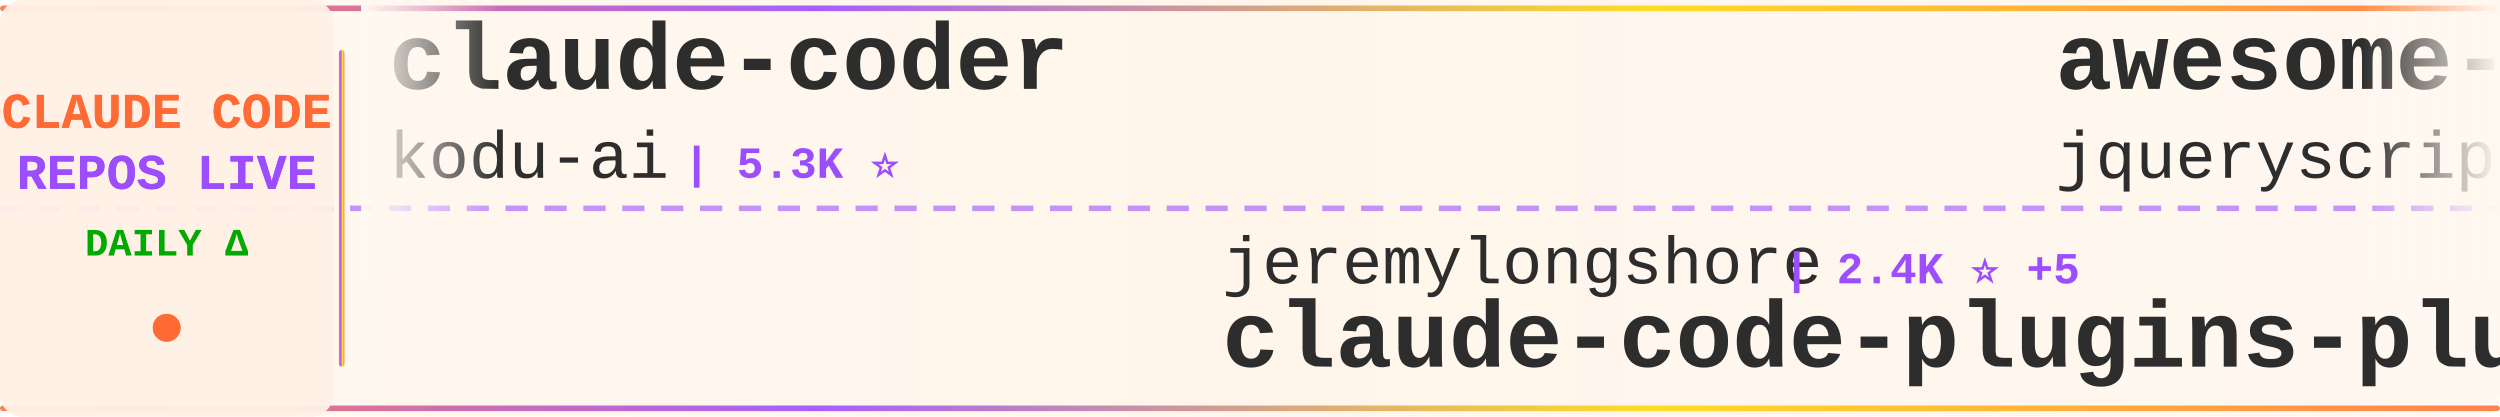
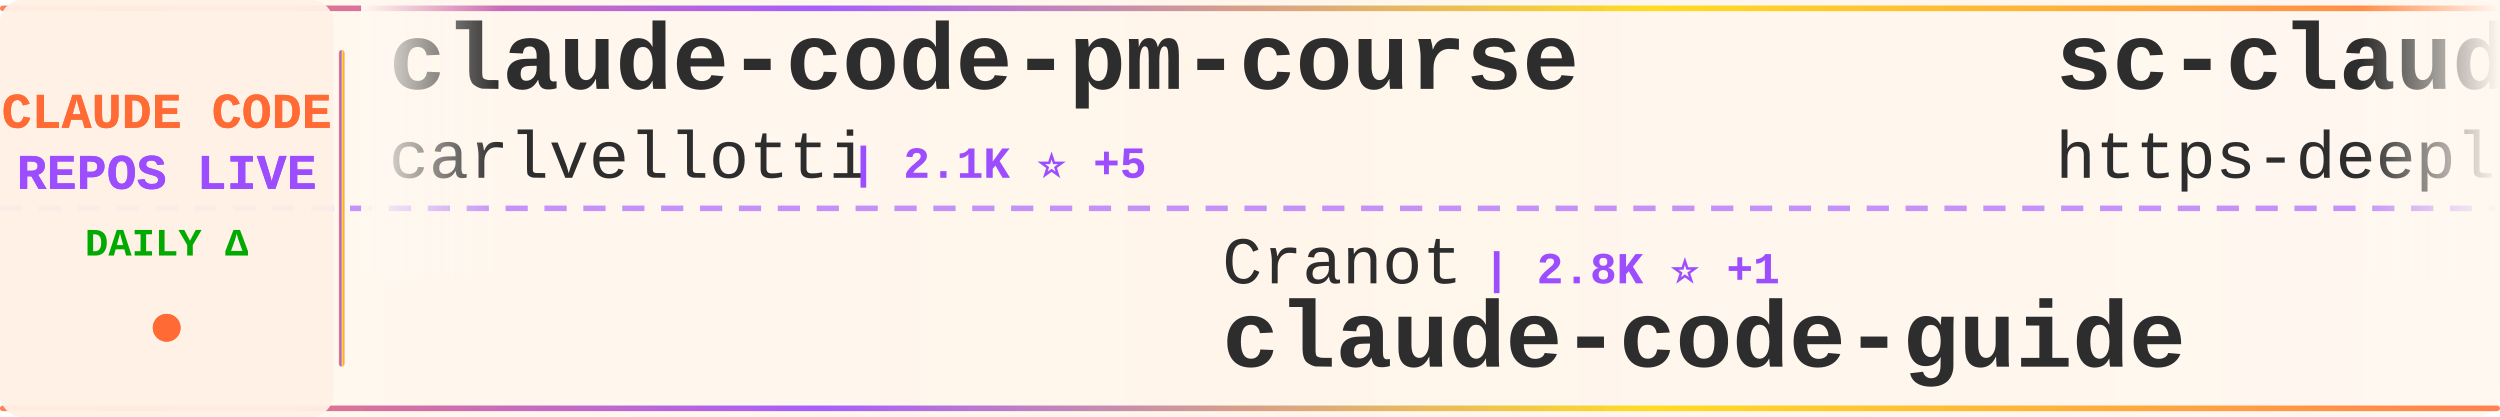
<svg xmlns="http://www.w3.org/2000/svg" width="900" height="150">
  <defs>
    <linearGradient id="tickerBg" x1="0%" y1="0%" x2="100%" y2="0%">
      <stop offset="0%" style="stop-color:#fff8f0;stop-opacity:0.98" />
      <stop offset="50%" style="stop-color:#fff5eb;stop-opacity:1" />
      <stop offset="100%" style="stop-color:#fff8f0;stop-opacity:0.98" />
    </linearGradient>
    <linearGradient id="borderGrad" x1="0%" y1="0%" x2="100%" y2="0%">
      <stop offset="0%" style="stop-color:#FF6B35;stop-opacity:0.85">
        <animate attributeName="stop-opacity" values="0.85;1;0.85" dur="2s" repeatCount="indefinite" />
      </stop>
      <stop offset="33%" style="stop-color:#9C4EFF;stop-opacity:0.9">
        <animate attributeName="stop-opacity" values="0.9;1;0.9" dur="2.2s" repeatCount="indefinite" />
      </stop>
      <stop offset="66%" style="stop-color:#FFD700;stop-opacity:0.85">
        <animate attributeName="stop-opacity" values="0.85;1;0.85" dur="1.8s" repeatCount="indefinite" />
      </stop>
      <stop offset="100%" style="stop-color:#FF6B35;stop-opacity:0.85">
        <animate attributeName="stop-opacity" values="0.85;1;0.85" dur="2s" repeatCount="indefinite" />
      </stop>
    </linearGradient>
    <filter id="textGlow">
      <feGaussianBlur stdDeviation="0.15" result="coloredBlur" />
      <feMerge>
        <feMergeNode in="coloredBlur" />
        <feMergeNode in="SourceGraphic" />
      </feMerge>
    </filter>
    <filter id="metricGlow">
      <feGaussianBlur stdDeviation="0.2" result="coloredBlur" />
      <feMerge>
        <feMergeNode in="coloredBlur" />
        <feMergeNode in="SourceGraphic" />
      </feMerge>
    </filter>
    <linearGradient id="leftFade" x1="0%" y1="0%" x2="100%" y2="0%">
      <stop offset="0%" style="stop-color:#fff8f0;stop-opacity:1" />
      <stop offset="100%" style="stop-color:#fff8f0;stop-opacity:0" />
    </linearGradient>
    <linearGradient id="rightFade" x1="0%" y1="0%" x2="100%" y2="0%">
      <stop offset="0%" style="stop-color:#fff8f0;stop-opacity:0" />
      <stop offset="100%" style="stop-color:#fff8f0;stop-opacity:1" />
    </linearGradient>
  </defs>
  <rect width="900" height="150" fill="url(#tickerBg)" rx="8" />
  <rect x="0" y="2" width="900" height="2" fill="url(#borderGrad)" rx="1" />
  <rect x="0" y="146" width="900" height="2" fill="url(#borderGrad)" rx="1" />
  <line x1="0" y1="75" x2="900" y2="75" stroke="#9C4EFF" stroke-width="2" stroke-dasharray="8 6" opacity="0.6" />
  <rect x="0" y="0" width="120" height="150" fill="#fff0e6" opacity="0.95" rx="8" />
  <text x="60" y="46" font-family="'Courier New', monospace" font-size="18" font-weight="bold" fill="#FF6B35" text-anchor="middle" filter="url(#textGlow)">
    CLAUDE CODE
  </text>
  <text x="60" y="68" font-family="'Courier New', monospace" font-size="18" font-weight="bold" fill="#9C4EFF" text-anchor="middle" filter="url(#textGlow)">
    REPOS LIVE
  </text>
  <text x="60" y="92" font-family="'Courier New', monospace" font-size="14" font-weight="bold" fill="#00aa00" text-anchor="middle">
    DAILY Δ
  </text>
  <circle cx="60" cy="118" r="5" fill="#FF6B35" filter="url(#metricGlow)">
    <animate attributeName="r" values="4;6;4" dur="1.5s" repeatCount="indefinite" />
    <animate attributeName="opacity" values="0.6;1;0.6" dur="1.5s" repeatCount="indefinite" />
  </circle>
  <rect x="122" y="18" width="2" height="114" fill="url(#borderGrad)" rx="1" />
  <clipPath id="tickerClip">
    <rect x="130" y="0" width="770" height="150" />
  </clipPath>
  <g clip-path="url(#tickerClip)">
    <g id="tickerItems">
      <animateTransform attributeName="transform" attributeType="XML" type="translate" from="0 0" to="-3000 0" dur="54s" repeatCount="indefinite" />
      <g transform="translate(0, 0)">
-         <text x="140" y="32" font-family="'Courier New', monospace" font-size="34" font-weight="bold" fill="#2d2d2d">claude-coder</text>
-         <text x="140" y="64" font-family="'Courier New', monospace" font-size="24" font-weight="normal" fill="#2d2d2d" opacity="1.0">kodu-ai</text>
-         <text x="246" y="64" font-family="'Courier New', monospace" font-size="16" font-weight="bold" fill="#9C4EFF"> | 5.3K ⭐</text>
+         <text x="140" y="32" font-family="'Courier New', monospace" font-size="34" font-weight="bold" fill="#2d2d2d">claude-code-pm-course</text>
+         <text x="140" y="64" font-family="'Courier New', monospace" font-size="24" font-weight="normal" fill="#2d2d2d" opacity="1.0">carlvellotti</text>
+         <text x="306" y="64" font-family="'Courier New', monospace" font-size="16" font-weight="bold" fill="#9C4EFF"> | 2.1K ⭐ +5</text>
      </g>
      <g transform="translate(300, 0)">
-         <text x="140" y="102" font-family="'Courier New', monospace" font-size="24" font-weight="normal" fill="#2d2d2d" opacity="1.0">jeremylongshore</text>
-         <text x="342" y="102" font-family="'Courier New', monospace" font-size="16" font-weight="bold" fill="#9C4EFF"> | 2.4K ⭐ +5</text>
-         <text x="140" y="132" font-family="'Courier New', monospace" font-size="34" font-weight="bold" fill="#2d2d2d">claude-code-plugins-plus...</text>
+         <text x="140" y="102" font-family="'Courier New', monospace" font-size="24" font-weight="normal" fill="#2d2d2d" opacity="1.0">Cranot</text>
+         <text x="234" y="102" font-family="'Courier New', monospace" font-size="16" font-weight="bold" fill="#9C4EFF"> | 2.8K ⭐ +1</text>
+         <text x="140" y="132" font-family="'Courier New', monospace" font-size="34" font-weight="bold" fill="#2d2d2d">claude-code-guide</text>
      </g>
      <g transform="translate(600, 0)">
-         <text x="140" y="32" font-family="'Courier New', monospace" font-size="34" font-weight="bold" fill="#2d2d2d">awesome-claude-code</text>
-         <text x="140" y="64" font-family="'Courier New', monospace" font-size="24" font-weight="normal" fill="#2d2d2d" opacity="1.0">jqueryscript</text>
-         <text x="306" y="64" font-family="'Courier New', monospace" font-size="16" font-weight="bold" fill="#9C4EFF"> | 426 ⭐ +1</text>
+         <text x="140" y="32" font-family="'Courier New', monospace" font-size="34" font-weight="bold" fill="#2d2d2d">sc-claude-code-files</text>
+         <text x="140" y="64" font-family="'Courier New', monospace" font-size="24" font-weight="normal" fill="#2d2d2d" opacity="1.0">https-deeplearning-ai</text>
+         <text x="414" y="64" font-family="'Courier New', monospace" font-size="16" font-weight="bold" fill="#9C4EFF"> | 530 ⭐ +2</text>
      </g>
      <g transform="translate(900, 0)">
-         <text x="140" y="102" font-family="'Courier New', monospace" font-size="24" font-weight="normal" fill="#2d2d2d" opacity="1.0">ChinaSiro</text>
-         <text x="270" y="102" font-family="'Courier New', monospace" font-size="16" font-weight="bold" fill="#9C4EFF"> | 9.4K ⭐ +10</text>
-         <text x="140" y="132" font-family="'Courier New', monospace" font-size="34" font-weight="bold" fill="#2d2d2d">claude-code-sourcemap</text>
+         <text x="140" y="102" font-family="'Courier New', monospace" font-size="24" font-weight="normal" fill="#2d2d2d" opacity="1.0">Njengah</text>
+         <text x="246" y="102" font-family="'Courier New', monospace" font-size="16" font-weight="bold" fill="#9C4EFF"> | 1.8K ⭐ +1</text>
+         <text x="140" y="132" font-family="'Courier New', monospace" font-size="34" font-weight="bold" fill="#2d2d2d">claude-code-cheat-sheet</text>
      </g>
      <g transform="translate(1200, 0)">
-         <text x="140" y="32" font-family="'Courier New', monospace" font-size="34" font-weight="bold" fill="#2d2d2d">claude-code-my-workflow</text>
-         <text x="140" y="64" font-family="'Courier New', monospace" font-size="24" font-weight="normal" fill="#2d2d2d" opacity="1.0">pedrohcgs</text>
-         <text x="270" y="64" font-family="'Courier New', monospace" font-size="16" font-weight="bold" fill="#9C4EFF"> | 1.3K ⭐ +3</text>
+         <text x="140" y="32" font-family="'Courier New', monospace" font-size="34" font-weight="bold" fill="#2d2d2d">free-claude-code</text>
+         <text x="140" y="64" font-family="'Courier New', monospace" font-size="24" font-weight="normal" fill="#2d2d2d" opacity="1.0">Alishahryar1</text>
+         <text x="306" y="64" font-family="'Courier New', monospace" font-size="16" font-weight="bold" fill="#9C4EFF"> | 35.0K ⭐ +242</text>
      </g>
      <g transform="translate(1500, 0)">
-         <text x="140" y="102" font-family="'Courier New', monospace" font-size="24" font-weight="normal" fill="#2d2d2d" opacity="1.0">AICoderTudou</text>
-         <text x="306" y="102" font-family="'Courier New', monospace" font-size="16" font-weight="bold" fill="#9C4EFF"> | 500 ⭐</text>
-         <text x="140" y="132" font-family="'Courier New', monospace" font-size="34" font-weight="bold" fill="#2d2d2d">claude-code-tudou</text>
+         <text x="140" y="102" font-family="'Courier New', monospace" font-size="24" font-weight="normal" fill="#2d2d2d" opacity="1.0">multica-ai</text>
+         <text x="282" y="102" font-family="'Courier New', monospace" font-size="16" font-weight="bold" fill="#9C4EFF"> | 177.3K ⭐ +760</text>
+         <text x="140" y="132" font-family="'Courier New', monospace" font-size="34" font-weight="bold" fill="#2d2d2d">andrej-karpathy-skills</text>
      </g>
      <g transform="translate(1800, 0)">
-         <text x="140" y="32" font-family="'Courier New', monospace" font-size="34" font-weight="bold" fill="#2d2d2d">claude-code-router</text>
-         <text x="140" y="64" font-family="'Courier New', monospace" font-size="24" font-weight="normal" fill="#2d2d2d" opacity="1.0">musistudio</text>
-         <text x="282" y="64" font-family="'Courier New', monospace" font-size="16" font-weight="bold" fill="#9C4EFF"> | 35.0K ⭐ +35</text>
+         <text x="140" y="32" font-family="'Courier New', monospace" font-size="34" font-weight="bold" fill="#2d2d2d">oh-my-claudecode</text>
+         <text x="140" y="64" font-family="'Courier New', monospace" font-size="24" font-weight="normal" fill="#2d2d2d" opacity="1.0">Yeachan-Heo</text>
+         <text x="294" y="64" font-family="'Courier New', monospace" font-size="16" font-weight="bold" fill="#9C4EFF"> | 36.6K ⭐ +68</text>
      </g>
      <g transform="translate(2100, 0)">
-         <text x="140" y="102" font-family="'Courier New', monospace" font-size="24" font-weight="normal" fill="#2d2d2d" opacity="1.0">shanraisshan</text>
-         <text x="306" y="102" font-family="'Courier New', monospace" font-size="16" font-weight="bold" fill="#9C4EFF"> | 58.0K ⭐ +159</text>
-         <text x="140" y="132" font-family="'Courier New', monospace" font-size="34" font-weight="bold" fill="#2d2d2d">claude-code-best-practic...</text>
+         <text x="140" y="102" font-family="'Courier New', monospace" font-size="24" font-weight="normal" fill="#2d2d2d" opacity="1.0">pedrohcgs</text>
+         <text x="270" y="102" font-family="'Courier New', monospace" font-size="16" font-weight="bold" fill="#9C4EFF"> | 1.3K ⭐ +6</text>
+         <text x="140" y="132" font-family="'Courier New', monospace" font-size="34" font-weight="bold" fill="#2d2d2d">claude-code-my-workflow</text>
      </g>
      <g transform="translate(2400, 0)">
-         <text x="140" y="32" font-family="'Courier New', monospace" font-size="34" font-weight="bold" fill="#2d2d2d">claude-code-showcase</text>
-         <text x="140" y="64" font-family="'Courier New', monospace" font-size="24" font-weight="normal" fill="#2d2d2d" opacity="1.0">ChrisWiles</text>
-         <text x="282" y="64" font-family="'Courier New', monospace" font-size="16" font-weight="bold" fill="#9C4EFF"> | 6.0K ⭐ +9</text>
+         <text x="140" y="32" font-family="'Courier New', monospace" font-size="34" font-weight="bold" fill="#2d2d2d">claude_codex_bridge</text>
+         <text x="140" y="64" font-family="'Courier New', monospace" font-size="24" font-weight="normal" fill="#2d2d2d" opacity="1.0">SeemSeam</text>
+         <text x="258" y="64" font-family="'Courier New', monospace" font-size="16" font-weight="bold" fill="#9C4EFF"> | 3.0K ⭐ +11</text>
      </g>
      <g transform="translate(2700, 0)">
-         <text x="140" y="102" font-family="'Courier New', monospace" font-size="24" font-weight="normal" fill="#2d2d2d" opacity="1.0">777genius</text>
-         <text x="270" y="102" font-family="'Courier New', monospace" font-size="16" font-weight="bold" fill="#9C4EFF"> | 916 ⭐</text>
-         <text x="140" y="132" font-family="'Courier New', monospace" font-size="34" font-weight="bold" fill="#2d2d2d">claude-code-source-code</text>
+         <text x="140" y="102" font-family="'Courier New', monospace" font-size="24" font-weight="normal" fill="#2d2d2d" opacity="1.0">frankbria</text>
+         <text x="270" y="102" font-family="'Courier New', monospace" font-size="16" font-weight="bold" fill="#9C4EFF"> | 9.4K ⭐ +14</text>
+         <text x="140" y="132" font-family="'Courier New', monospace" font-size="34" font-weight="bold" fill="#2d2d2d">ralph-claude-code</text>
      </g>
      <g transform="translate(3000, 0)">
-         <text x="140" y="32" font-family="'Courier New', monospace" font-size="34" font-weight="bold" fill="#2d2d2d">claude-coder</text>
-         <text x="140" y="64" font-family="'Courier New', monospace" font-size="24" font-weight="normal" fill="#2d2d2d" opacity="1.0">kodu-ai</text>
-         <text x="246" y="64" font-family="'Courier New', monospace" font-size="16" font-weight="bold" fill="#9C4EFF"> | 5.3K ⭐</text>
+         <text x="140" y="32" font-family="'Courier New', monospace" font-size="34" font-weight="bold" fill="#2d2d2d">claude-code-pm-course</text>
+         <text x="140" y="64" font-family="'Courier New', monospace" font-size="24" font-weight="normal" fill="#2d2d2d" opacity="1.0">carlvellotti</text>
+         <text x="306" y="64" font-family="'Courier New', monospace" font-size="16" font-weight="bold" fill="#9C4EFF"> | 2.1K ⭐ +5</text>
      </g>
      <g transform="translate(3300, 0)">
-         <text x="140" y="102" font-family="'Courier New', monospace" font-size="24" font-weight="normal" fill="#2d2d2d" opacity="1.0">jeremylongshore</text>
-         <text x="342" y="102" font-family="'Courier New', monospace" font-size="16" font-weight="bold" fill="#9C4EFF"> | 2.4K ⭐ +5</text>
-         <text x="140" y="132" font-family="'Courier New', monospace" font-size="34" font-weight="bold" fill="#2d2d2d">claude-code-plugins-plus...</text>
+         <text x="140" y="102" font-family="'Courier New', monospace" font-size="24" font-weight="normal" fill="#2d2d2d" opacity="1.0">Cranot</text>
+         <text x="234" y="102" font-family="'Courier New', monospace" font-size="16" font-weight="bold" fill="#9C4EFF"> | 2.8K ⭐ +1</text>
+         <text x="140" y="132" font-family="'Courier New', monospace" font-size="34" font-weight="bold" fill="#2d2d2d">claude-code-guide</text>
      </g>
      <g transform="translate(3600, 0)">
-         <text x="140" y="32" font-family="'Courier New', monospace" font-size="34" font-weight="bold" fill="#2d2d2d">awesome-claude-code</text>
-         <text x="140" y="64" font-family="'Courier New', monospace" font-size="24" font-weight="normal" fill="#2d2d2d" opacity="1.0">jqueryscript</text>
-         <text x="306" y="64" font-family="'Courier New', monospace" font-size="16" font-weight="bold" fill="#9C4EFF"> | 426 ⭐ +1</text>
+         <text x="140" y="32" font-family="'Courier New', monospace" font-size="34" font-weight="bold" fill="#2d2d2d">sc-claude-code-files</text>
+         <text x="140" y="64" font-family="'Courier New', monospace" font-size="24" font-weight="normal" fill="#2d2d2d" opacity="1.0">https-deeplearning-ai</text>
+         <text x="414" y="64" font-family="'Courier New', monospace" font-size="16" font-weight="bold" fill="#9C4EFF"> | 530 ⭐ +2</text>
      </g>
      <g transform="translate(3900, 0)">
-         <text x="140" y="102" font-family="'Courier New', monospace" font-size="24" font-weight="normal" fill="#2d2d2d" opacity="1.0">ChinaSiro</text>
-         <text x="270" y="102" font-family="'Courier New', monospace" font-size="16" font-weight="bold" fill="#9C4EFF"> | 9.4K ⭐ +10</text>
-         <text x="140" y="132" font-family="'Courier New', monospace" font-size="34" font-weight="bold" fill="#2d2d2d">claude-code-sourcemap</text>
+         <text x="140" y="102" font-family="'Courier New', monospace" font-size="24" font-weight="normal" fill="#2d2d2d" opacity="1.0">Njengah</text>
+         <text x="246" y="102" font-family="'Courier New', monospace" font-size="16" font-weight="bold" fill="#9C4EFF"> | 1.8K ⭐ +1</text>
+         <text x="140" y="132" font-family="'Courier New', monospace" font-size="34" font-weight="bold" fill="#2d2d2d">claude-code-cheat-sheet</text>
      </g>
    </g>
  </g>
  <rect x="130" y="0" width="50" height="100" fill="url(#leftFade)" />
  <rect x="850" y="0" width="50" height="100" fill="url(#rightFade)" />
</svg>
